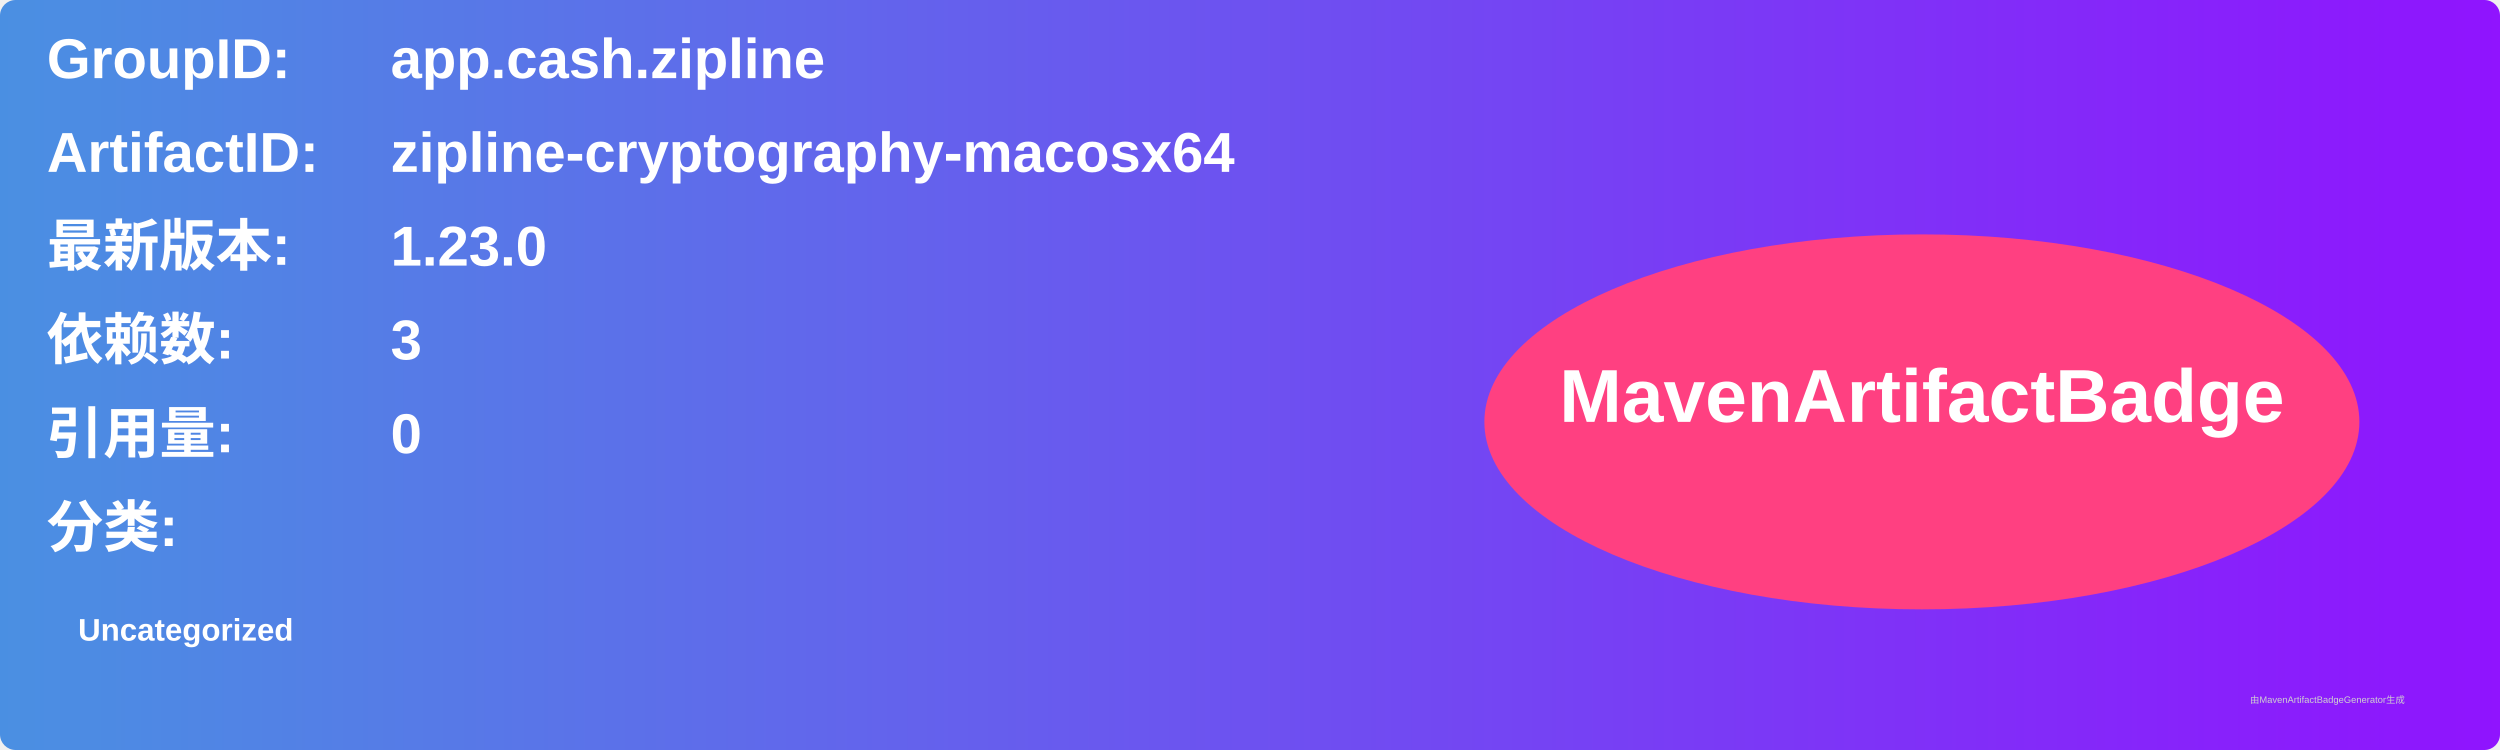
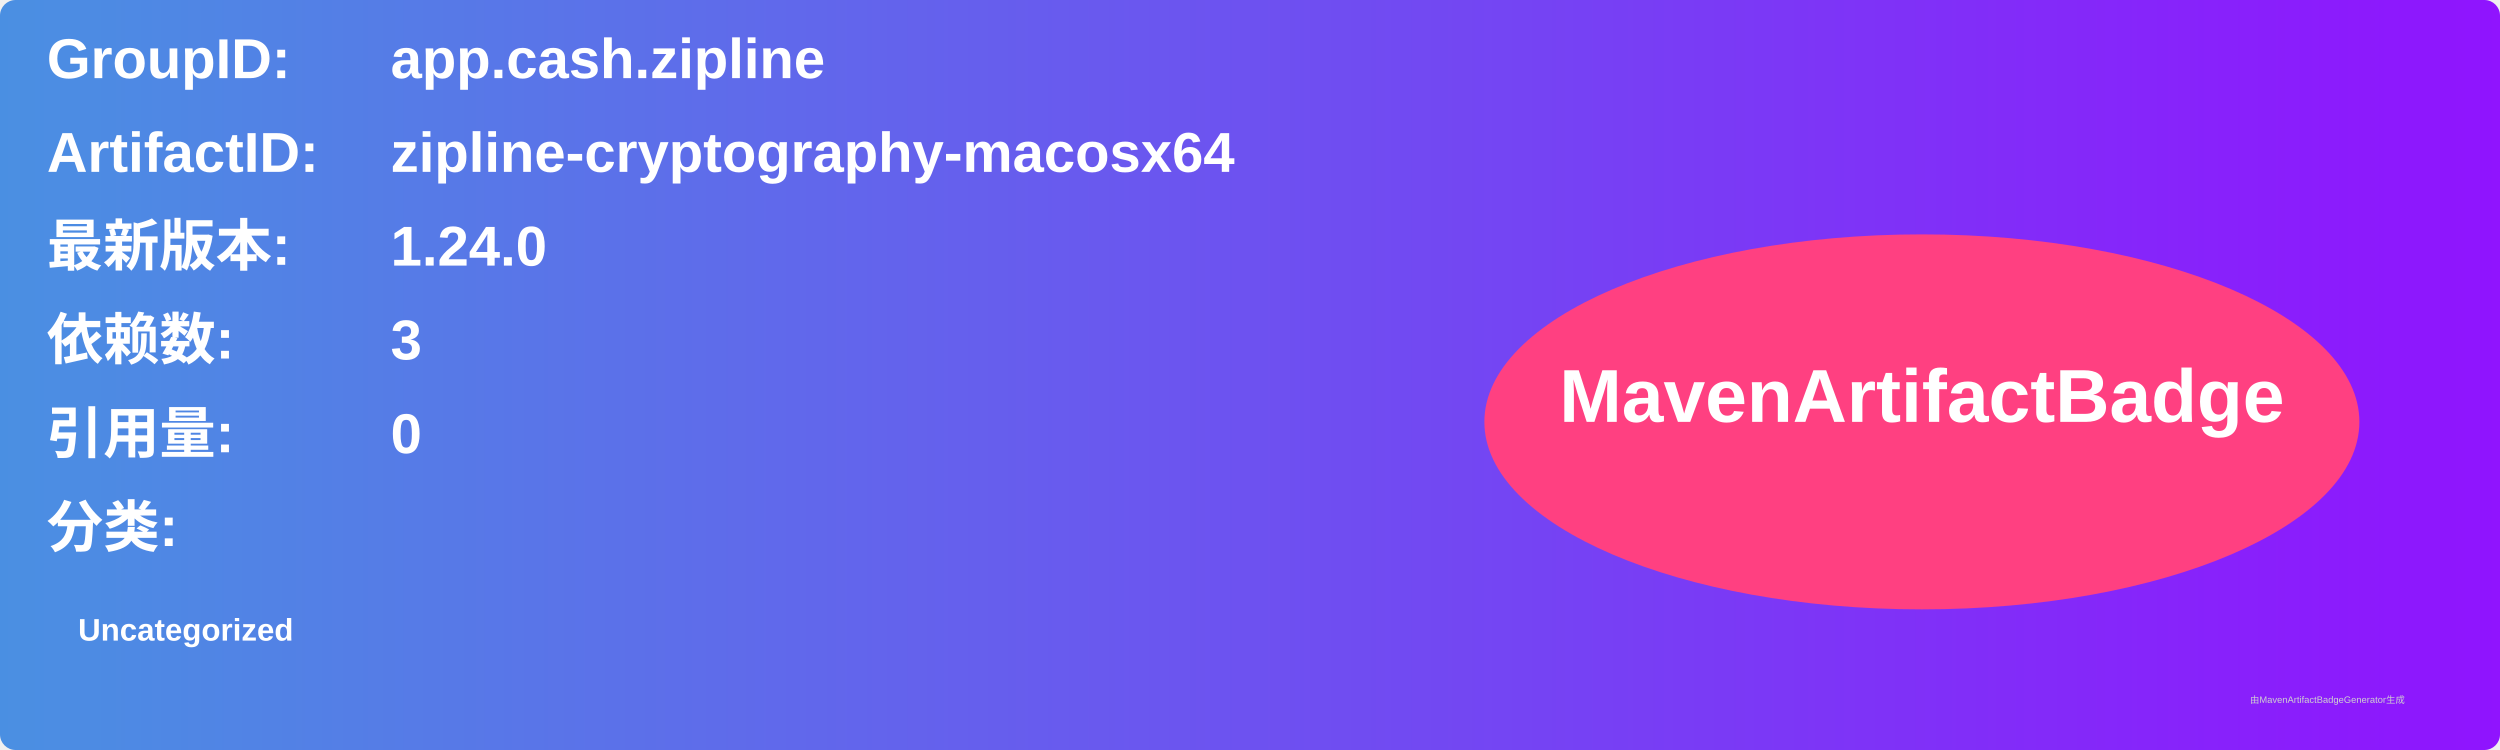
<svg xmlns="http://www.w3.org/2000/svg" width="800" height="240" viewBox="0 0 800 240">
  <linearGradient id="grad" x1="0%" y1="0%" x2="100%" y2="0%">
    <stop offset="0%" stop-color="#4a90e2" />
    <stop offset="100%" stop-color="#9013fe" />
  </linearGradient>
  <rect width="100%" height="100%" rx="5" ry="5" fill="url(#grad)" />
  <g transform="translate(15, 15)">
    <text x="0" y="10" font-family="Arial" font-size="18" fill="white" font-weight="bold" width="260">GroupID:</text>
    <text x="110" y="10" font-family="Arial" font-size="18" fill="white" font-weight="bold" width="460">app.cash.zipline</text>
    <text x="0" y="40" font-family="Arial" font-size="18" fill="white" font-weight="bold" width="260">ArtifactID:</text>
    <text x="110" y="40" font-family="Arial" font-size="18" fill="white" font-weight="bold" width="460">zipline-cryptography-macosx64</text>
    <text x="0" y="70" font-family="Arial" font-size="18" fill="white" font-weight="bold">最新版本:</text>
    <text x="110" y="70" font-family="Arial" font-size="18" fill="white" font-weight="bold">
-       <tspan font-weight="bold">1.23.0</tspan>
+       <tspan font-weight="bold">1.24.0</tspan>
    </text>
    <text x="0" y="100" font-family="Arial" font-size="18" fill="white" font-weight="bold">依赖数: </text>
    <text x="110" y="100" font-family="Arial" font-size="18" fill="white">
      <tspan font-weight="bold">3</tspan>
    </text>
    <text x="0" y="130" font-family="Arial" font-size="18" fill="white" font-weight="bold">引用量: </text>
    <text x="110" y="130" font-family="Arial" font-size="18" fill="white">
      <tspan font-weight="bold">0</tspan>
    </text>
    <text x="0" y="160" font-family="Arial" font-size="18" fill="white" font-weight="bold">分类:</text>
    <text x="10" y="190" font-family="Arial" font-size="10" fill="white">
      <tspan font-weight="bold">Uncategorized</tspan>
    </text>
    <ellipse cx="600" cy="120" rx="140" ry="60" fill="#ff4081" />
    <text x="600" y="120" text-anchor="middle" font-family="Arial" font-size="24" fill="white" font-weight="bold">MavenArtifactBadge</text>
  </g>
  <text x="720" y="225" font-family="Arial" font-size="3" fill="#d0d0d0">由MavenArtifactBadgeGenerator生成</text>
</svg>
